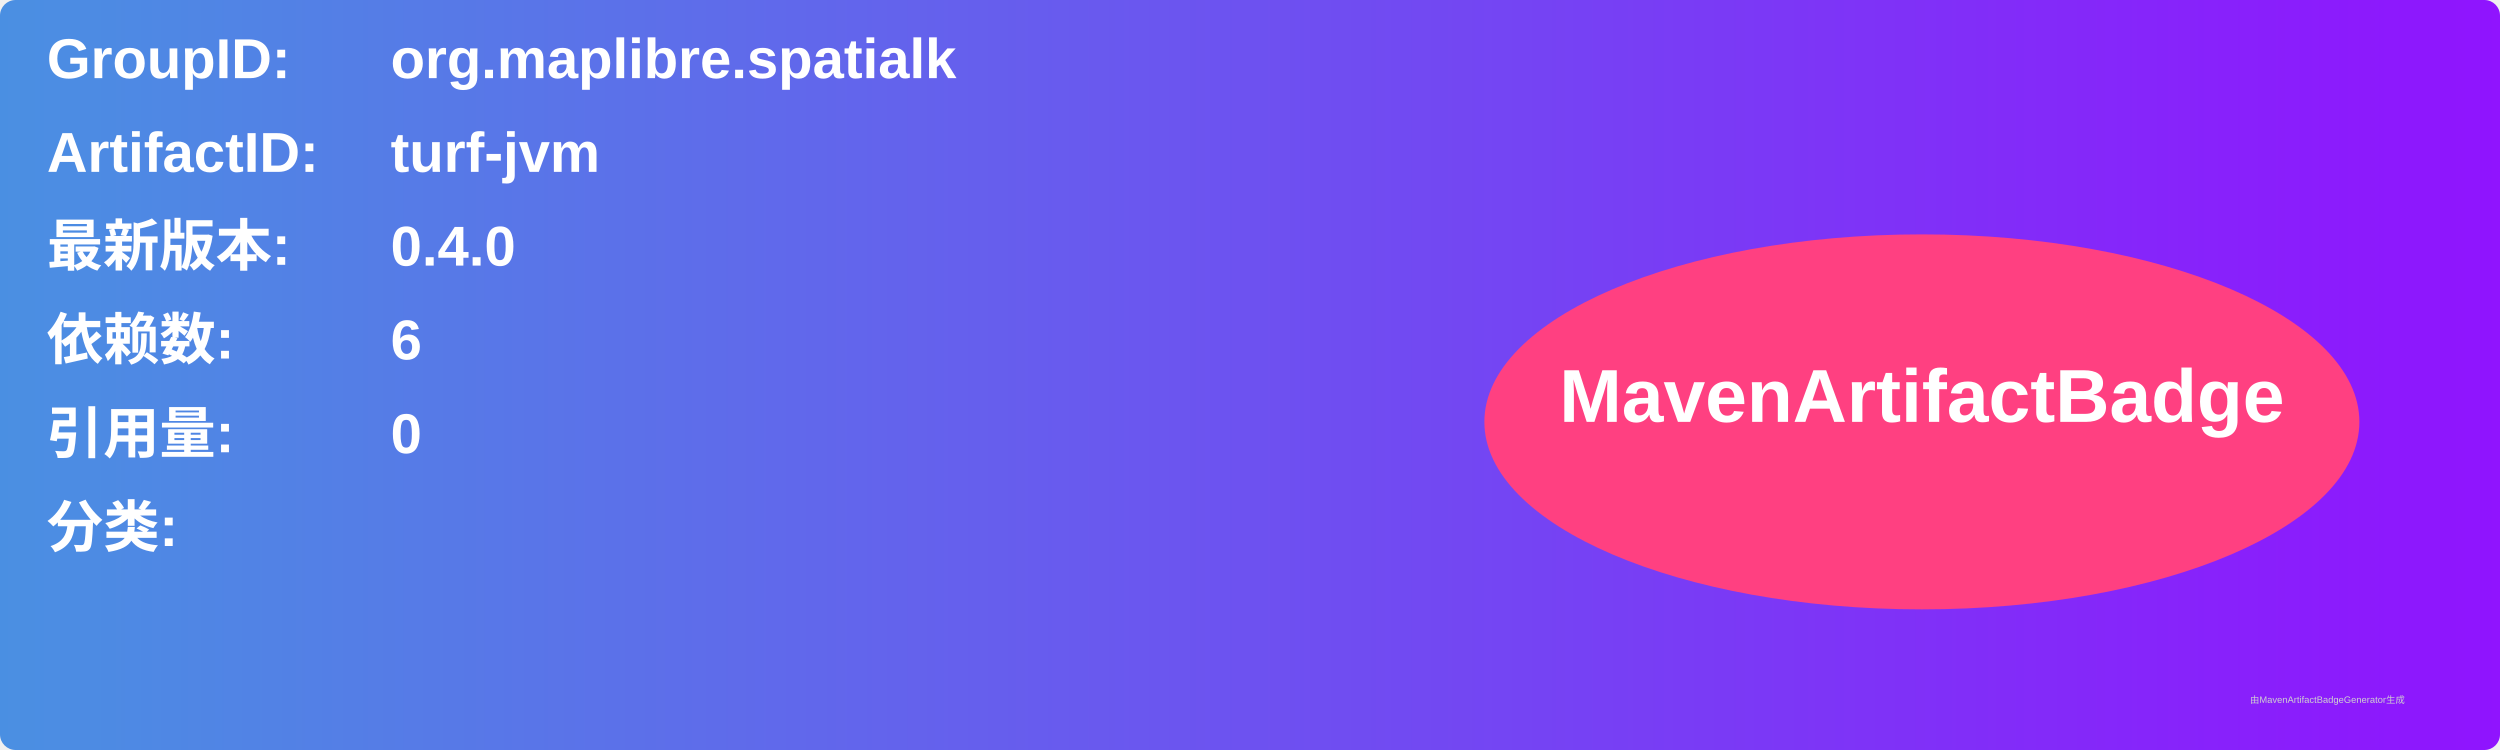
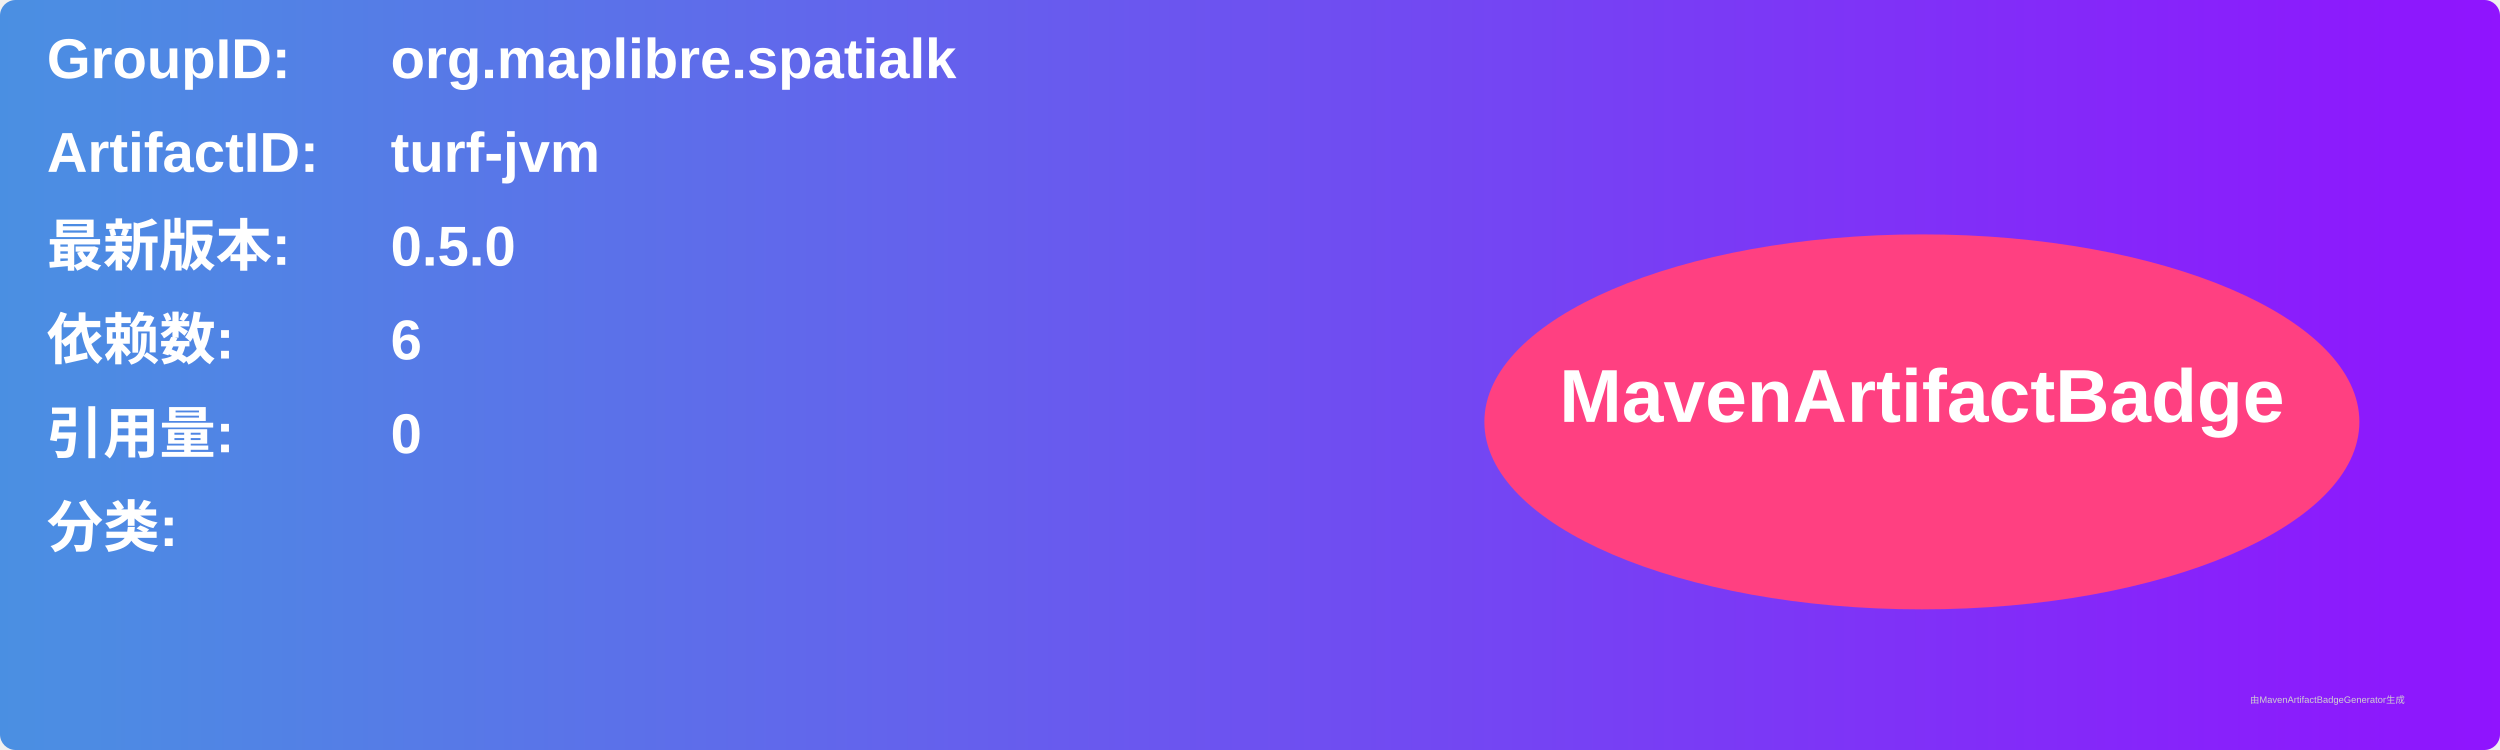
<svg xmlns="http://www.w3.org/2000/svg" width="800" height="240" viewBox="0 0 800 240">
  <linearGradient id="grad" x1="0%" y1="0%" x2="100%" y2="0%">
    <stop offset="0%" stop-color="#4a90e2" />
    <stop offset="100%" stop-color="#9013fe" />
  </linearGradient>
  <rect width="100%" height="100%" rx="5" ry="5" fill="url(#grad)" />
  <g transform="translate(15, 15)">
    <text x="0" y="10" font-family="Arial" font-size="18" fill="white" font-weight="bold" width="260">GroupID:</text>
    <text x="110" y="10" font-family="Arial" font-size="18" fill="white" font-weight="bold" width="460">org.maplibre.spatialk</text>
    <text x="0" y="40" font-family="Arial" font-size="18" fill="white" font-weight="bold" width="260">ArtifactID:</text>
    <text x="110" y="40" font-family="Arial" font-size="18" fill="white" font-weight="bold" width="460">turf-jvm</text>
    <text x="0" y="70" font-family="Arial" font-size="18" fill="white" font-weight="bold">最新版本:</text>
    <text x="110" y="70" font-family="Arial" font-size="18" fill="white" font-weight="bold">
-       <tspan font-weight="bold">0.4.0</tspan>
+       <tspan font-weight="bold">0.5.0</tspan>
    </text>
    <text x="0" y="100" font-family="Arial" font-size="18" fill="white" font-weight="bold">依赖数: </text>
    <text x="110" y="100" font-family="Arial" font-size="18" fill="white">
      <tspan font-weight="bold">6</tspan>
    </text>
    <text x="0" y="130" font-family="Arial" font-size="18" fill="white" font-weight="bold">引用量: </text>
    <text x="110" y="130" font-family="Arial" font-size="18" fill="white">
      <tspan font-weight="bold">0</tspan>
    </text>
    <text x="0" y="160" font-family="Arial" font-size="18" fill="white" font-weight="bold">分类:</text>
    <text x="10" y="190" font-family="Arial" font-size="10" fill="white">
      <tspan font-weight="bold" />
    </text>
    <ellipse cx="600" cy="120" rx="140" ry="60" fill="#ff4081" />
    <text x="600" y="120" text-anchor="middle" font-family="Arial" font-size="24" fill="white" font-weight="bold">MavenArtifactBadge</text>
  </g>
  <text x="720" y="225" font-family="Arial" font-size="3" fill="#d0d0d0">由MavenArtifactBadgeGenerator生成</text>
</svg>
